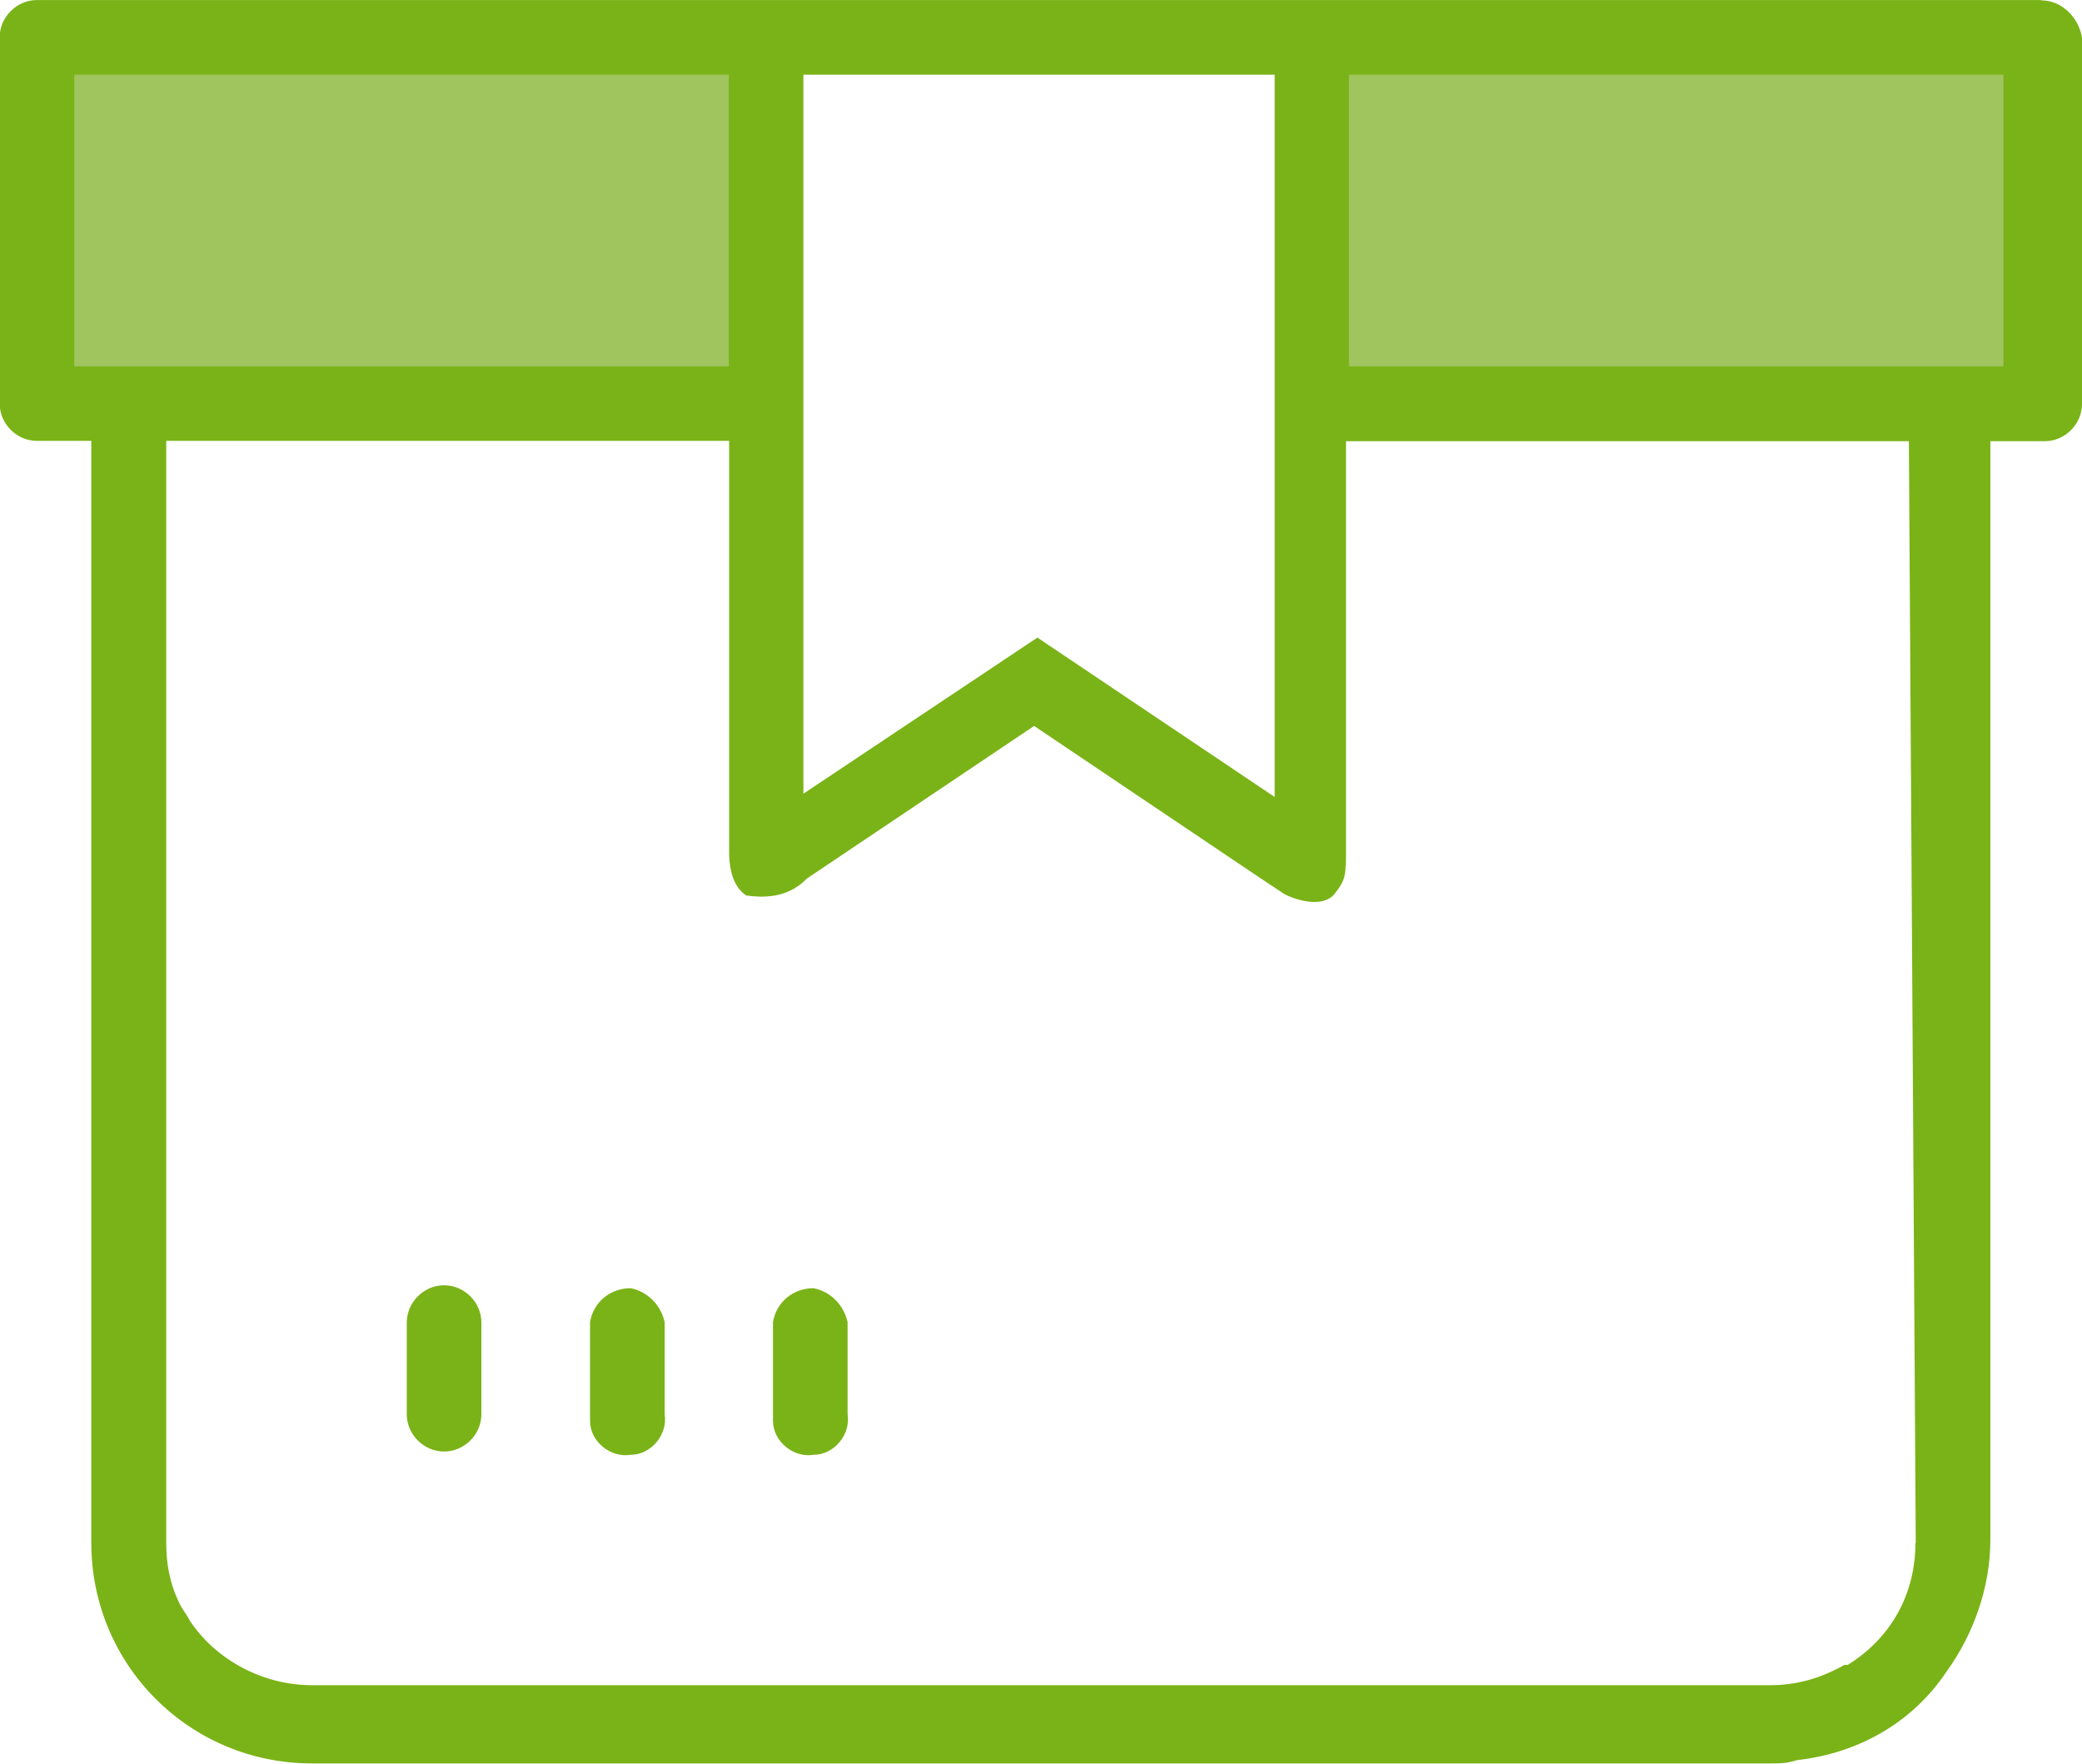
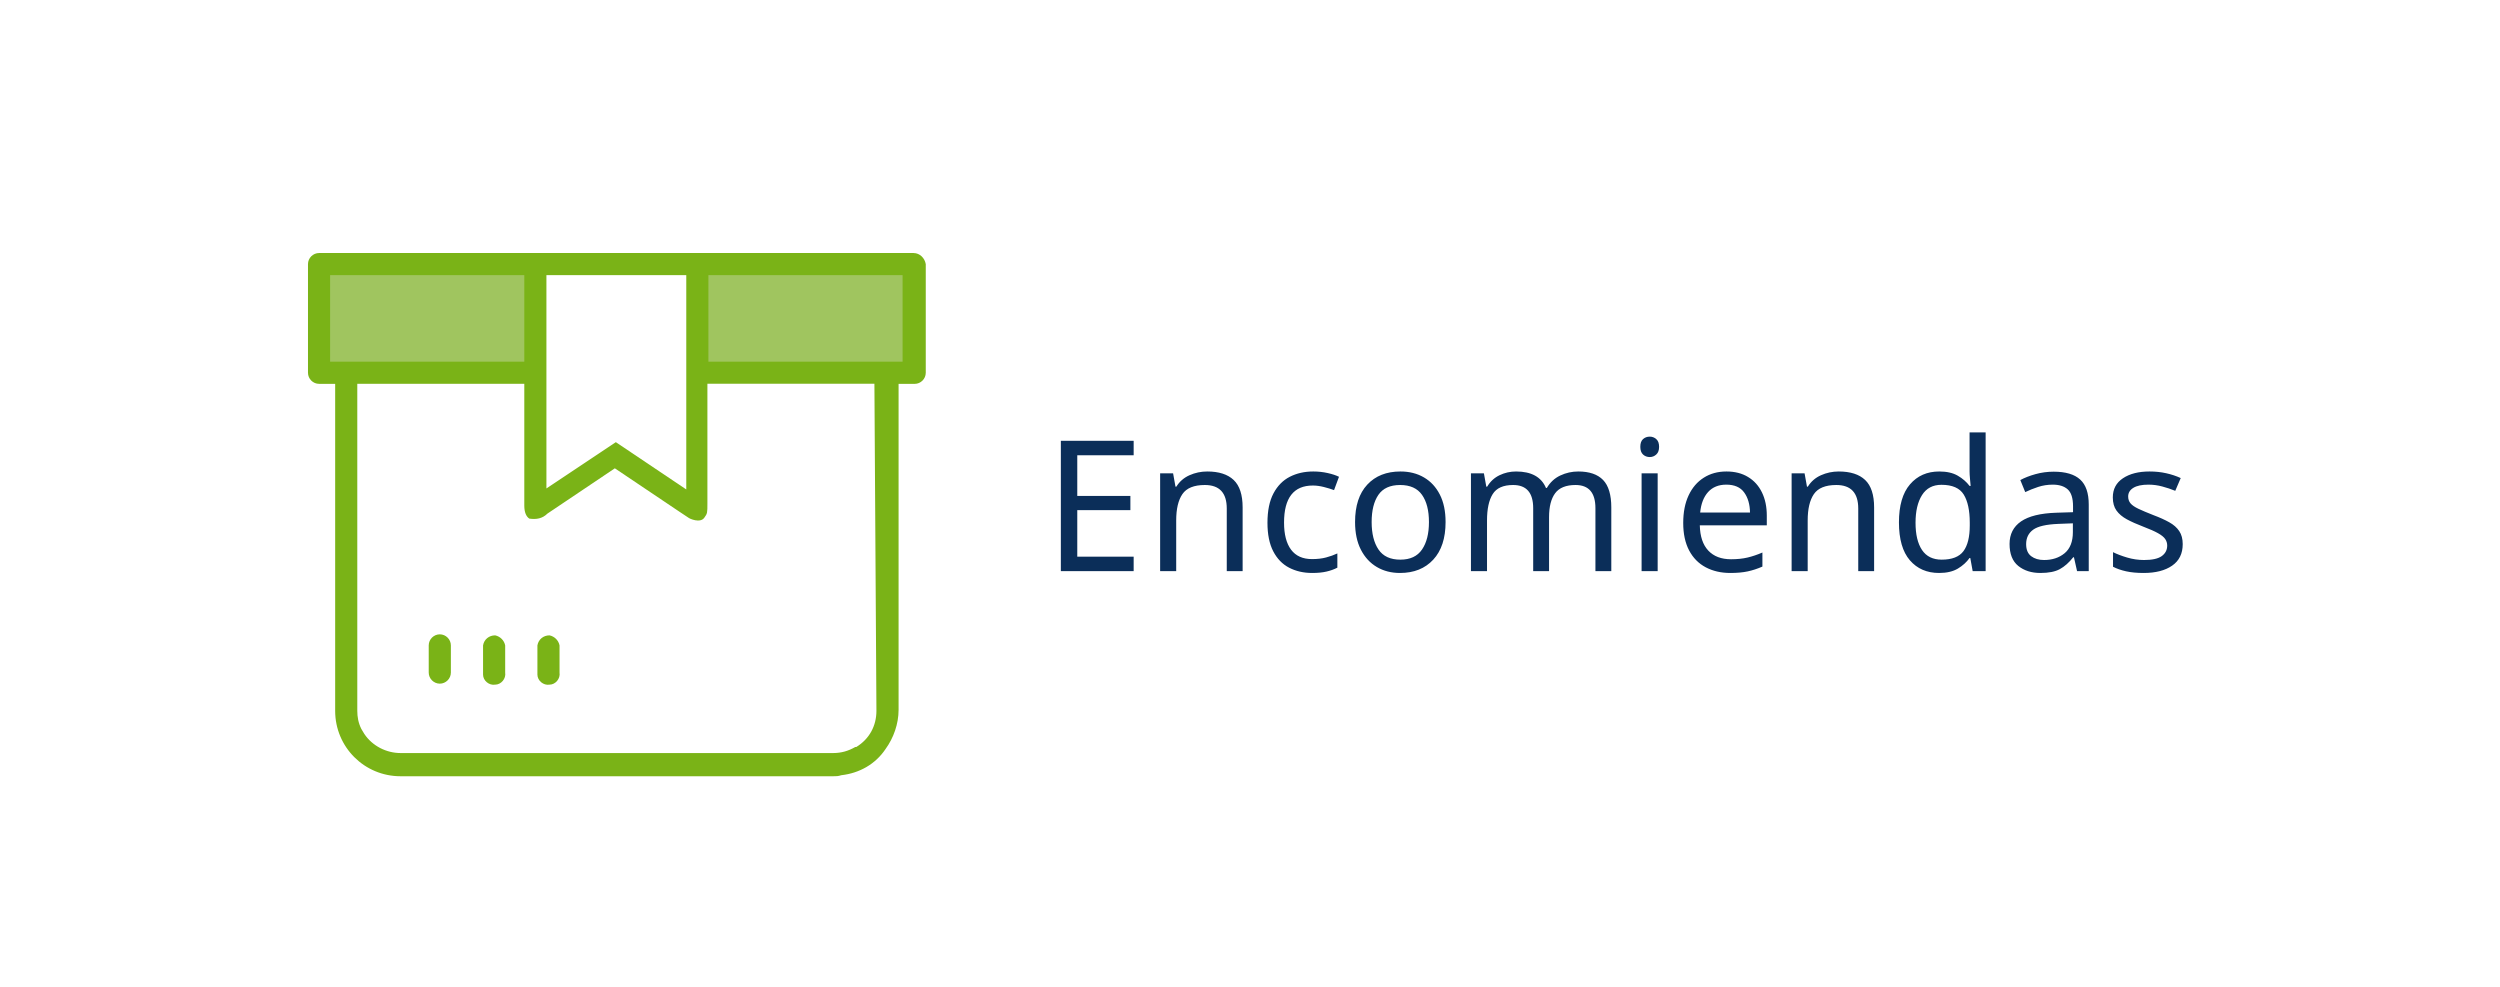
- <svg xmlns="http://www.w3.org/2000/svg" xml:space="preserve" width="9.552mm" height="8.09mm" version="1.1" style="shape-rendering:geometricPrecision; text-rendering:geometricPrecision; image-rendering:optimizeQuality; fill-rule:evenodd; clip-rule:evenodd" viewBox="0 0 63.62 53.88">
+ <svg xmlns="http://www.w3.org/2000/svg" xml:space="preserve" width="38.658mm" height="15.26mm" version="1.1" style="shape-rendering:geometricPrecision; text-rendering:geometricPrecision; image-rendering:optimizeQuality; fill-rule:evenodd; clip-rule:evenodd" viewBox="0 0 979.6 386.68">
  <defs>
+     <font id="FontID0" horiz-adv-x="716" font-variant="normal" style="fill-rule:nonzero" font-weight="400">
+       <font-face font-family="Montserrat">
+         <font-face-src>
+           <font-face-name name="Montserrat Regular" />
+         </font-face-src>
+       </font-face>
+       <missing-glyph>
+         <path d="M0 0z" />
+       </missing-glyph>
+       <glyph unicode="E" horiz-adv-x="669" d="M188.009 63.993l0 260.01 361.987 0 0 63.001 -361.987 0 0 248.99 405.995 0 0 63.993 -480.016 0 0 -699.986 495.004 0 0 63.993 -420.984 0z" />
+       <glyph unicode="a" horiz-adv-x="590" d="M283.006 530.012c-83.02,0 -161.009,-26.008 -214.017,-71.008l31.996 -53.008c43.016,38.02 107.009,62.008 175.005,62.008 98.009,0 148.997,-49.004 148.997,-139.005l0 -31.996 -166.997 0c-150.982,0 -202.998,-67.997 -202.998,-148.997 0,-90.993 72.993,-153.001 192.013,-153.001 86.989,0 148.997,32.988 180.994,86.989l0 -81.993 67.997 0 0 325.987c0,136.029 -76.997,204.025 -212.99,204.025zm-25.016 -479.023c-83.977,0 -132.981,38.02 -132.981,99.001 0,54 32.988,94.005 135.001,94.005l164.978 0 0 -85.997c-27.992,-68.989 -86.989,-107.009 -166.997,-107.009z" />
+       <glyph unicode="c" horiz-adv-x="563" d="M316.987 -4.996c89.009,0 164.021,36 206.009,103.997l-53.008 36c-36,-53.008 -91.985,-76.997 -153.001,-76.997 -114.981,0 -198.994,81.001 -198.994,204.982 0,123.025 84.013,205.017 198.994,205.017 61.016,0 117.001,-25.016 153.001,-77.989l53.008 36c-41.989,68.989 -117.001,103.997 -206.009,103.997 -156.97,0 -270.994,-110.021 -270.994,-267.026 0,-156.97 114.025,-267.982 270.994,-267.982z" />
+       <glyph unicode="d" horiz-adv-x="678" d="M508.008 742.01l0 -315.995c-44.008,67.997 -116.009,103.997 -200.021,103.997 -149.989,0 -261.994,-108.001 -261.994,-267.026 0,-158.989 112.005,-267.982 261.994,-267.982 87.024,0 160.017,37.985 202.998,108.993l0 -103.997 68.032 0 0 742.01 -71.008 0zm-193.998 -684.005c-112.005,0 -196.017,81.993 -196.017,204.982 0,123.025 84.013,205.017 196.017,205.017 110.977,0 194.99,-81.993 194.99,-205.017 0,-122.989 -84.013,-204.982 -194.99,-204.982z" />
+       <glyph unicode="e" horiz-adv-x="603" d="M558.004 262.986c0,157.997 -107.009,267.026 -255.014,267.026 -148.005,0 -256.998,-111.013 -256.998,-267.026 0,-155.978 112.005,-267.982 275.99,-267.982 83.02,0 156.013,30.012 203.033,85.997l-40.004 45.992c-40.004,-45.992 -97.016,-68.989 -161.009,-68.989 -115.017,0 -198.994,72.993 -207.002,183.013l440.011 0c0,7.973 0.992,15.98 0.992,21.969zm-255.014 206.009c103.005,0 178.017,-72.001 187.017,-175.005l-373.007 0c9,103.005 84.013,175.005 185.99,175.005z" />
+       <glyph unicode="i" horiz-adv-x="269" d="M135.001 640.989c30.012,0 52.016,22.996 52.016,52.016 0,27 -23.032,49.004 -52.016,49.004 -28.985,0 -52.016,-22.996 -52.016,-49.996 0,-28.028 23.032,-51.024 52.016,-51.024zm-36 -640.989l71.008 0 0 526.008 -71.008 0 0 -526.008z" />
+       <glyph unicode="m" horiz-adv-x="1061" d="M755.014 530.012c-94.997,0 -170.009,-43.016 -208.029,-111.013 -31.996,73.985 -99.993,111.013 -186.982,111.013 -88.016,0 -156.013,-37.028 -193.005,-100.028l0 96.024 -67.997 0 0 -526.008 71.008 0 0 275.99c0,120.013 68.989,189.994 175.997,189.994 95.989,0 152.009,-56.977 152.009,-167.99l0 -297.994 70.973 0 0 275.99c0,120.013 67.997,189.994 175.997,189.994 94.997,0 151.017,-56.977 151.017,-167.99l0 -297.994 71.008 0 0 305.01c0,150.982 -84.013,225.002 -211.998,225.002z" />
+       <glyph unicode="n" horiz-adv-x="676" d="M366.983 530.012c-90.993,0 -161.966,-37.028 -199.986,-101.02l0 97.016 -67.997 0 0 -526.008 71.008 0 0 275.99c0,120.013 71.008,189.994 184.005,189.994 99.993,0 157.997,-56.977 157.997,-167.99l0 -297.994 70.973 0 0 305.01c0,150.982 -87.981,225.002 -216.002,225.002z" />
+       <glyph unicode="o" horiz-adv-x="626" d="M314.01 -4.996c153.993,0 266.99,112.005 266.99,267.982 0,156.013 -112.997,267.026 -266.99,267.026 -153.993,0 -268.018,-111.013 -268.018,-267.026 0,-155.978 114.025,-267.982 268.018,-267.982zm0 63.001c-112.005,0 -196.017,81.993 -196.017,204.982 0,123.025 84.013,205.017 196.017,205.017 112.005,0 194.99,-81.993 194.99,-205.017 0,-122.989 -82.985,-204.982 -194.99,-204.982z" />
+       <glyph unicode="s" horiz-adv-x="489" d="M239.99 -4.996c137.021,0 216.994,58.996 216.994,149.989 0,201.828 -340.975,94.855 -340.975,237.014 0,49.996 41.989,86.989 136.985,86.989 54,0 108.993,-13.004 155.021,-45l30.969 57.012c-43.973,29.977 -117.993,49.004 -185.99,49.004 -134.009,0 -207.994,-64.028 -207.994,-150.025 0,-207.994 341.011,-100.17 341.011,-236.978 0,-52.016 -40.996,-85.997 -141.025,-85.997 -73.985,0 -144.993,25.973 -186.982,58.996l-31.996 -56.02c42.981,-36.992 126.993,-64.985 213.982,-64.985z" />
+     </font>
    <style type="text/css">
   
-     .fil1 {fill:#7AB317;fill-rule:nonzero}
-     .fil0 {fill:#A0C55F;fill-rule:nonzero}
+     @font-face { font-family:"Montserrat";font-variant:normal;font-weight:normal;src:url("#FontID0") format(svg)}
+     .fil3 {fill:none}
+     .fil0 {fill:#0B2E59}
+     .fil2 {fill:#7AB317;fill-rule:nonzero}
+     .fil1 {fill:#A0C55F;fill-rule:nonzero}
+     .fnt0 {font-weight:normal;font-size:71.52px;font-family:'Montserrat'}
   
  </style>
  </defs>
  <g id="Capa_x0020_1">
-     <rect id="Rectángulo_51" class="fil0" x="1.55" y="1.76" width="21.76" height="10.26" />
-     <rect id="Rectángulo_52" class="fil0" x="40.51" y="1.76" width="21.76" height="10.26" />
+     <g transform="matrix(0.999936 0 0 1 -1524.01 -1431.11)">
+       <text x="1932.88" y="1654.9" class="fil0 fnt0">Encomiendas</text>
+     </g>
+     <rect id="Rectángulo_51" class="fil1" x="126.6" y="105.84" width="82.79" height="39.03" />
+     <rect id="Rectángulo_52" class="fil1" x="274.83" y="105.84" width="82.79" height="39.03" />
    <g>
-       <path id="Trazado_548" class="fil1" d="M62.37 0l-61.24 0c-0.62,0 -1.14,0.52 -1.14,1.14l0 11.19c0,0.62 0.52,1.14 1.14,1.14l1.66 0 0 33.67c0,3.73 3,6.74 6.74,6.74l44.55 0c0.31,0 0.52,0 0.83,-0.1 1.87,-0.21 3.52,-1.14 4.56,-2.69 0.83,-1.14 1.35,-2.59 1.35,-4.04l0 -33.57 1.66 0c0.62,0 1.14,-0.52 1.14,-1.14l0 -11.19c-0.1,-0.62 -0.62,-1.14 -1.24,-1.14l0 0zm-37.82 2.28l14.4 0 0 22.07 -7.25 -4.87 -7.15 4.77 0 -21.97zm-22.28 0l20 0 0 8.91 -20 0 0 -8.91zm56.26 44.86c0,1.55 -0.73,2.9 -2.07,3.73l-0.1 0c-0.73,0.41 -1.45,0.62 -2.28,0.62l-44.55 -0c-1.45,0 -2.9,-0.73 -3.73,-1.97 -0.1,-0.21 -0.21,-0.31 -0.31,-0.52 -0.31,-0.62 -0.41,-1.24 -0.41,-1.86l0 -33.67 17.2 0 0 12.54c0,0.73 0.21,1.14 0.52,1.35 0.73,0.1 1.35,0 1.86,-0.52l6.94 -4.66 6.63 4.46c0.31,0.21 0.62,0.41 0.93,0.62 0.1,0.1 1.24,0.62 1.66,0 0.31,-0.41 0.31,-0.52 0.31,-1.45l0 -12.33 17.2 0 0.21 33.67zm2.69 -35.95l-20 0 0 -8.91 20 0 0 8.91z" />
+       <path id="Trazado_548" class="fil2" d="M358.01 99.14l-232.99 0c-2.37,0 -4.34,1.97 -4.34,4.34l0 42.58c0,2.37 1.97,4.34 4.34,4.34l6.31 0 0 128.13c0,14.19 11.43,25.63 25.63,25.63l169.52 0c1.18,0 1.97,0 3.15,-0.4 7.1,-0.79 13.41,-4.34 17.35,-10.25 3.15,-4.34 5.12,-9.85 5.12,-15.37l0 -127.73 6.31 0c2.37,0 4.34,-1.97 4.34,-4.34l0 -42.58c-0.39,-2.37 -2.36,-4.34 -4.73,-4.34l0 0zm-143.9 8.67l54.8 0 0 83.97 -27.6 -18.53 -27.2 18.14 0 -83.58zm-84.76 0l76.09 0 0 33.9 -76.09 0 0 -33.9zm214.07 170.7c0,5.91 -2.76,11.04 -7.89,14.19l-0.39 0c-2.76,1.58 -5.52,2.37 -8.67,2.37l-169.52 -0c-5.52,0 -11.04,-2.76 -14.19,-7.49 -0.4,-0.79 -0.79,-1.18 -1.18,-1.97 -1.18,-2.36 -1.58,-4.73 -1.58,-7.1l0 -128.13 65.44 0 0 47.7c0,2.76 0.79,4.34 1.97,5.13 2.76,0.39 5.12,0 7.1,-1.97l26.41 -17.74 25.23 16.95c1.18,0.79 2.37,1.58 3.55,2.36 0.4,0.4 4.73,2.37 6.31,0 1.18,-1.58 1.18,-1.97 1.18,-5.52l0 -46.92 65.44 0 0.79 128.13zm10.25 -136.8l-76.09 0 0 -33.9 76.09 0 0 33.9z" />
    </g>
-     <path id="Trazado_549" class="fil1" d="M25.9 40.41l0 2.8c0.1,0.62 -0.41,1.24 -1.04,1.24 -0.62,0.1 -1.24,-0.41 -1.24,-1.04 0,0 0,0 0,0l0 0c0,-0.1 0,-0.1 0,-0.21l0 -2.8c0.1,-0.62 0.62,-1.04 1.24,-1.04 0.52,0.1 0.93,0.52 1.04,1.04z" />
-     <path id="Trazado_550" class="fil1" d="M20.31 40.41l0 2.8c0.1,0.62 -0.41,1.24 -1.04,1.24 -0.62,0.1 -1.24,-0.41 -1.24,-1.04 0,0 0,0 0,0l0 0c0,-0.1 0,-0.1 0,-0.21l0 -2.8c0.1,-0.62 0.62,-1.04 1.24,-1.04 0.52,0.1 0.93,0.52 1.04,1.04z" />
-     <path id="Trazado_551" class="fil1" d="M14.71 40.41l0 2.8c0,0.62 -0.52,1.14 -1.14,1.14 -0.62,0 -1.14,-0.52 -1.14,-1.14l0 -2.8c0,-0.62 0.52,-1.14 1.14,-1.14 0.62,0 1.14,0.52 1.14,1.14z" />
+     <path id="Trazado_549" class="fil2" d="M219.25 252.89l0 10.65c0.39,2.36 -1.58,4.73 -3.94,4.73 -2.37,0.39 -4.73,-1.58 -4.73,-3.94 0,0 0,0 0,0l0 0c0,-0.4 0,-0.4 0,-0.79l0 -10.65c0.4,-2.37 2.37,-3.94 4.73,-3.94 1.97,0.4 3.55,1.97 3.94,3.94z" />
+     <path id="Trazado_550" class="fil2" d="M197.95 252.89l0 10.65c0.4,2.36 -1.58,4.73 -3.94,4.73 -2.36,0.39 -4.73,-1.58 -4.73,-3.94 0,0 0,0 0,0l0 0c0,-0.4 0,-0.4 0,-0.79l0 -10.65c0.4,-2.37 2.37,-3.94 4.73,-3.94 1.97,0.4 3.55,1.97 3.94,3.94z" />
+     <path id="Trazado_551" class="fil2" d="M176.67 252.89l0 10.65c0,2.36 -1.97,4.34 -4.34,4.34 -2.36,0 -4.34,-1.97 -4.34,-4.34l0 -10.65c0,-2.37 1.97,-4.34 4.34,-4.34 2.36,0 4.34,1.97 4.34,4.34z" />
+     <rect class="fil3" x="-0" width="979.6" height="386.68" />
  </g>
</svg>
